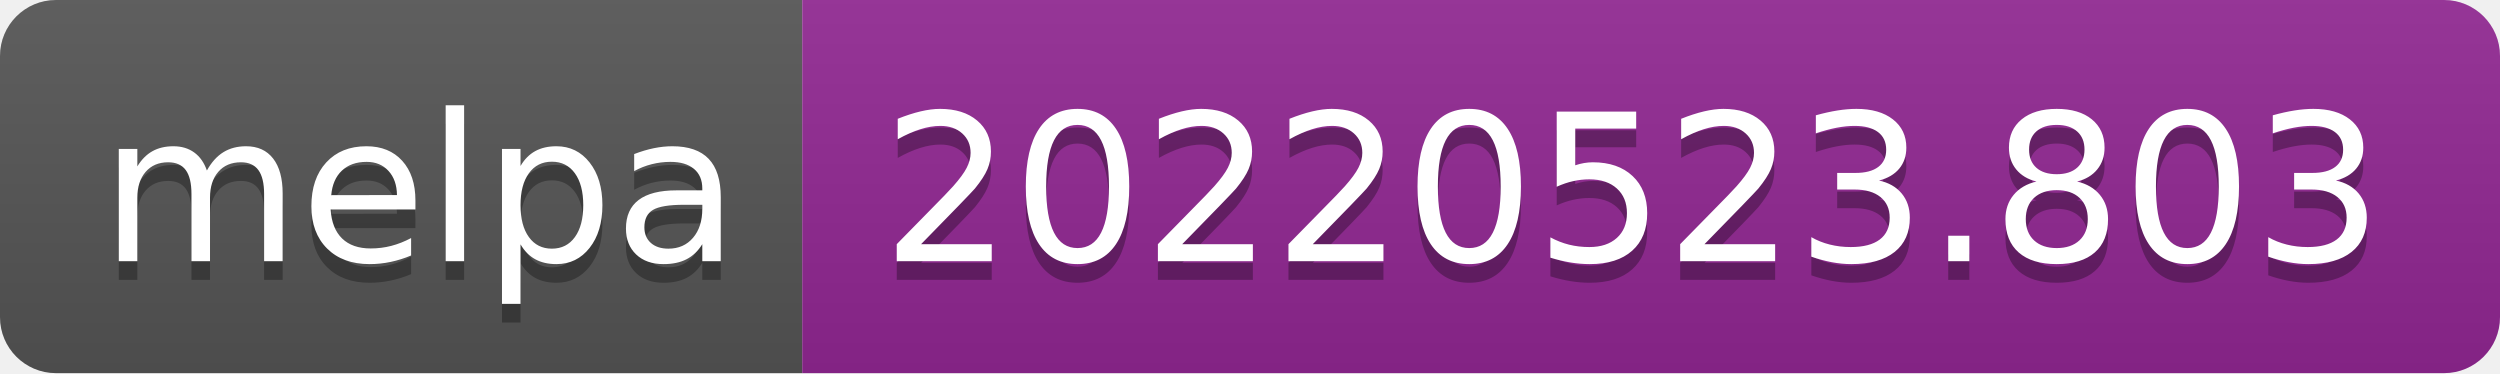
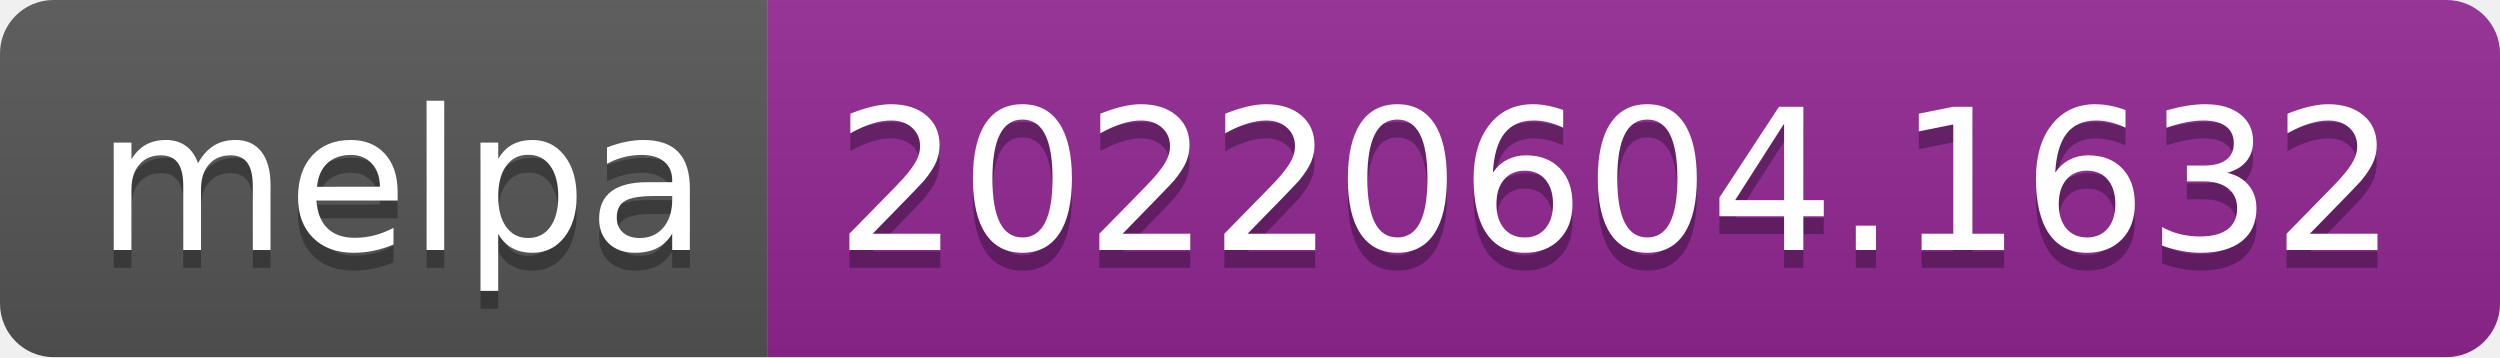
- <svg xmlns="http://www.w3.org/2000/svg" width="134" height="20" role="img" aria-label="melpa: 20220523.803">
+ <svg xmlns="http://www.w3.org/2000/svg" width="140" height="20" role="img" aria-label="melpa: 20220604.1632">
  <linearGradient id="s" x2="0" y2="100%">
    <stop offset="0" stop-color="#bbb" stop-opacity=".1" />
    <stop offset="1" stop-opacity=".1" />
  </linearGradient>
  <clipPath id="r">
-     <rect width="134" height="20" rx="3" fill="#fff" />
+     <rect width="140" height="20" rx="3" fill="#fff" />
  </clipPath>
  <g clip-path="url(#r)">
    <rect width="43" height="20" fill="#555" />
-     <rect x="43" width="91" height="20" fill="#922793" />
-     <rect width="134" height="20" fill="url(#s)" />
+     <rect x="43" width="97" height="20" fill="#922793" />
+     <rect width="140" height="20" fill="url(#s)" />
  </g>
  <g fill="#fff" text-anchor="middle" font-family="Verdana,Geneva,DejaVu Sans,sans-serif" text-rendering="geometricPrecision" font-size="110">
    <text aria-hidden="true" x="225" y="150" fill="#010101" fill-opacity=".3" transform="scale(.1)" textLength="330">melpa</text>
    <text x="225" y="140" transform="scale(.1)" fill="#fff" textLength="330">melpa</text>
-     <text aria-hidden="true" x="875" y="150" fill="#010101" fill-opacity=".3" transform="scale(.1)" textLength="810">20220523.803</text>
-     <text x="875" y="140" transform="scale(.1)" fill="#fff" textLength="810">20220523.803</text>
+     <text aria-hidden="true" x="905" y="150" fill="#010101" fill-opacity=".3" transform="scale(.1)" textLength="870">20220604.1632</text>
+     <text x="905" y="140" transform="scale(.1)" fill="#fff" textLength="870">20220604.1632</text>
  </g>
</svg>
